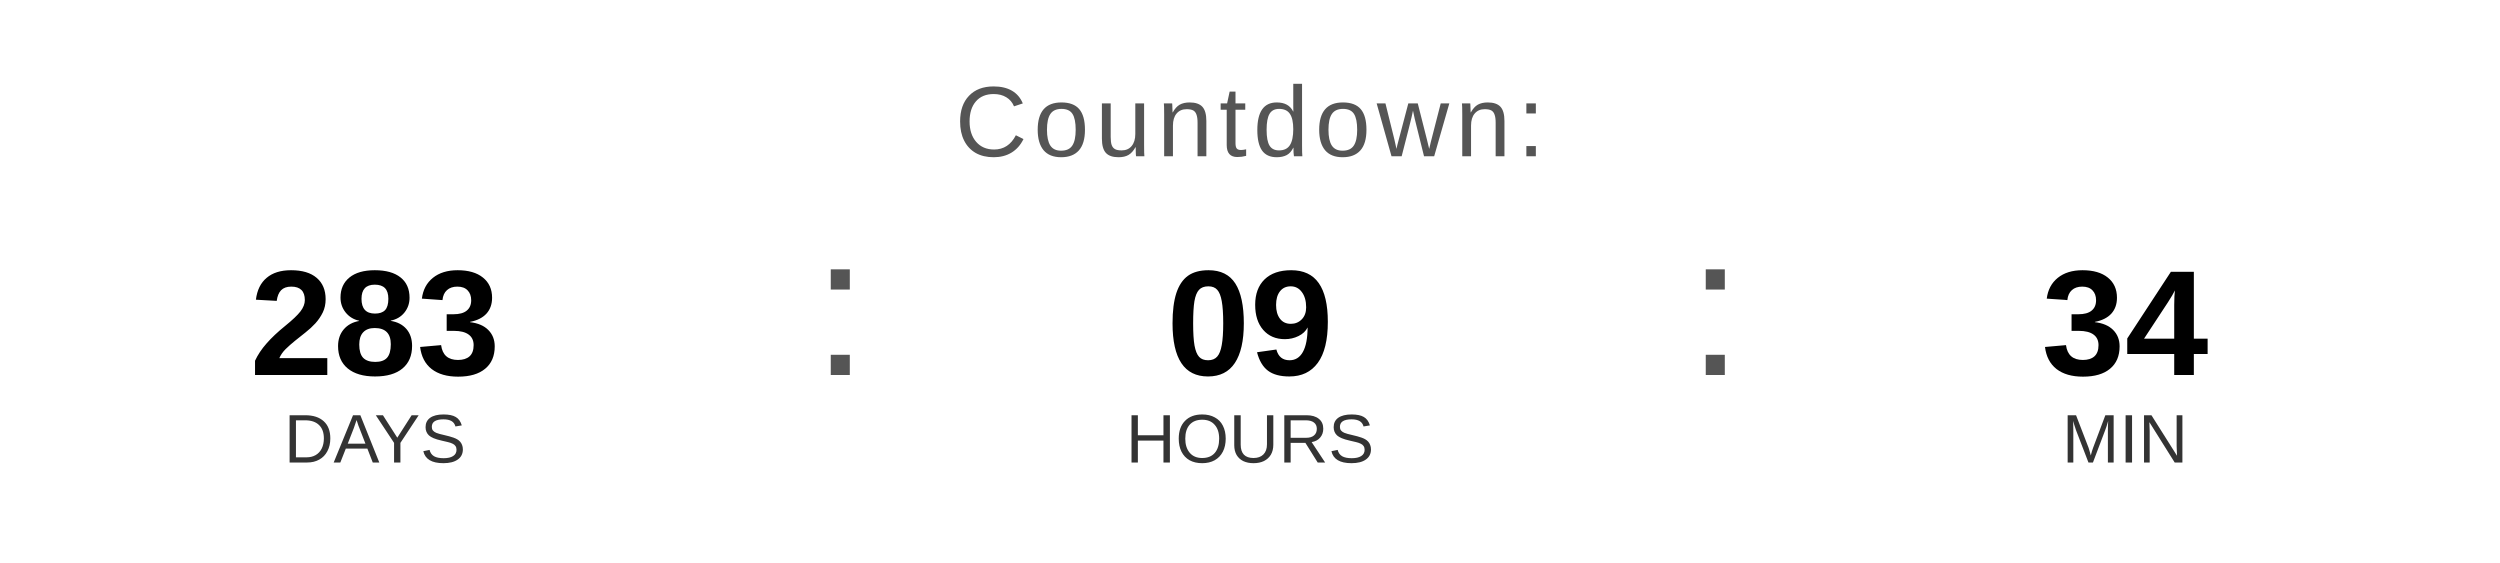
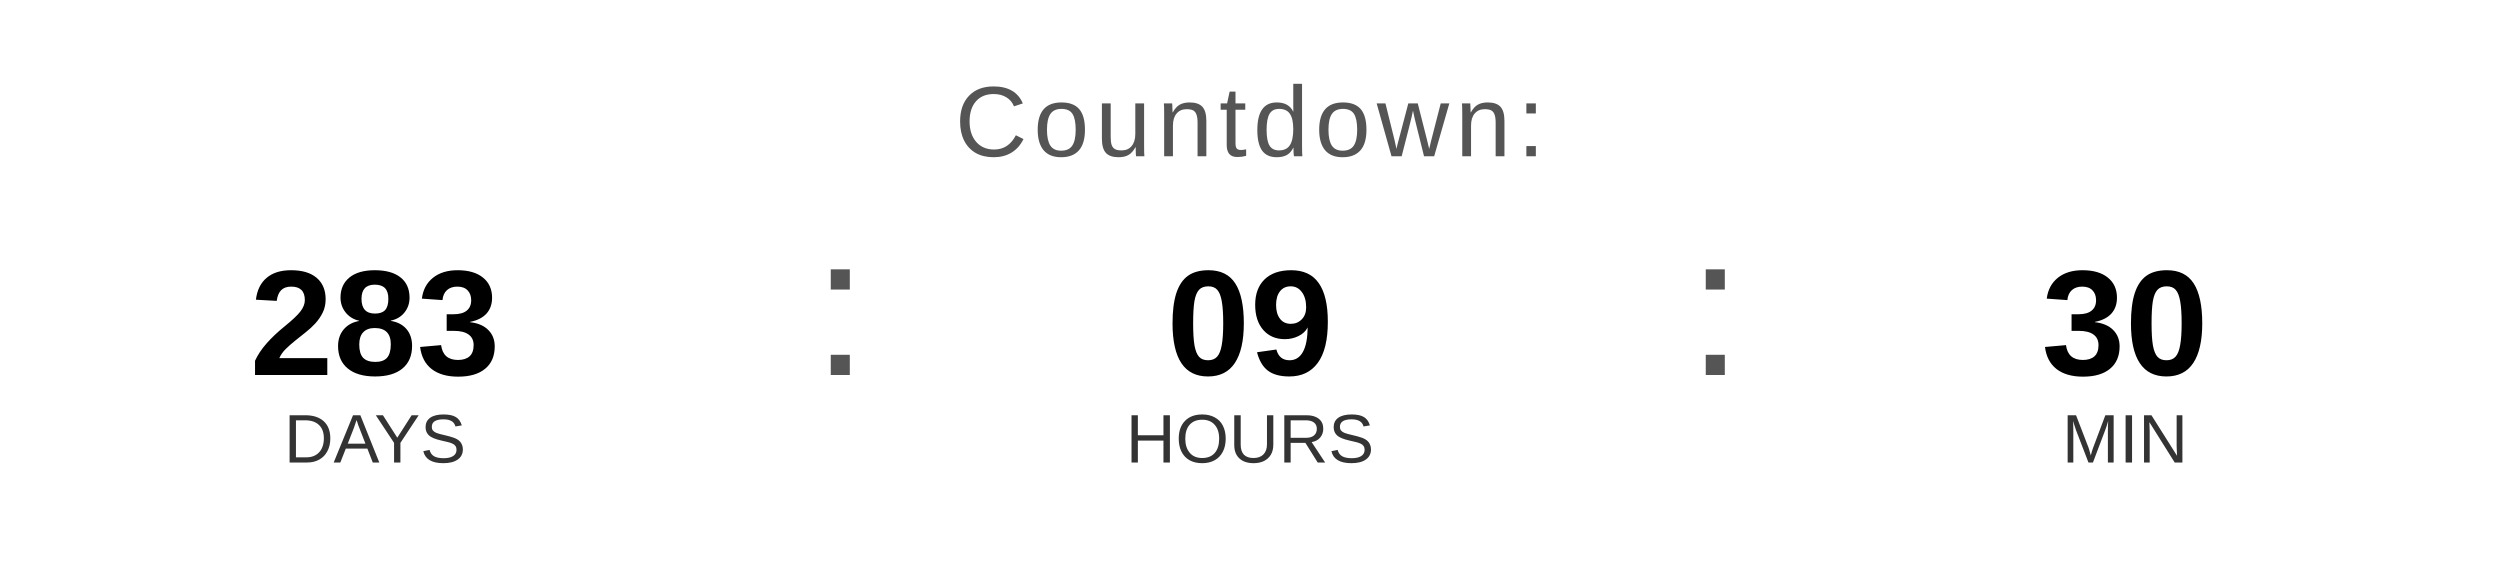
<svg xmlns="http://www.w3.org/2000/svg" width="400" height="90" viewBox="0 0 400 90">
  <text x="200" y="25" font-family="Arial, Helvetica, sans-serif" font-size="16" fill="#555555" text-anchor="middle" letter-spacing="1">
    Countdown:
  </text>
  <text x="60" y="60" font-family="Arial, Helvetica, sans-serif" font-size="24" font-weight="bold" fill="#000000" text-anchor="middle">283</text>
  <text x="60" y="74" font-family="Arial, Helvetica, sans-serif" font-size="11" fill="#333333" text-anchor="middle">DAYS</text>
  <text x="130" y="60" font-family="Arial, sans-serif" font-size="32" fill="#555555">:</text>
  <text x="200" y="60" font-family="Arial, Helvetica, sans-serif" font-size="24" font-weight="bold" fill="#000000" text-anchor="middle">09</text>
  <text x="200" y="74" font-family="Arial, Helvetica, sans-serif" font-size="11" fill="#333333" text-anchor="middle">HOURS</text>
  <text x="270" y="60" font-family="Arial, sans-serif" font-size="32" fill="#555555">:</text>
-   <text x="340" y="60" font-family="Arial, Helvetica, sans-serif" font-size="24" font-weight="bold" fill="#000000" text-anchor="middle">34</text>
+   <text x="340" y="60" font-family="Arial, Helvetica, sans-serif" font-size="24" font-weight="bold" fill="#000000" text-anchor="middle">30</text>
  <text x="340" y="74" font-family="Arial, Helvetica, sans-serif" font-size="11" fill="#333333" text-anchor="middle">MIN</text>
</svg>
